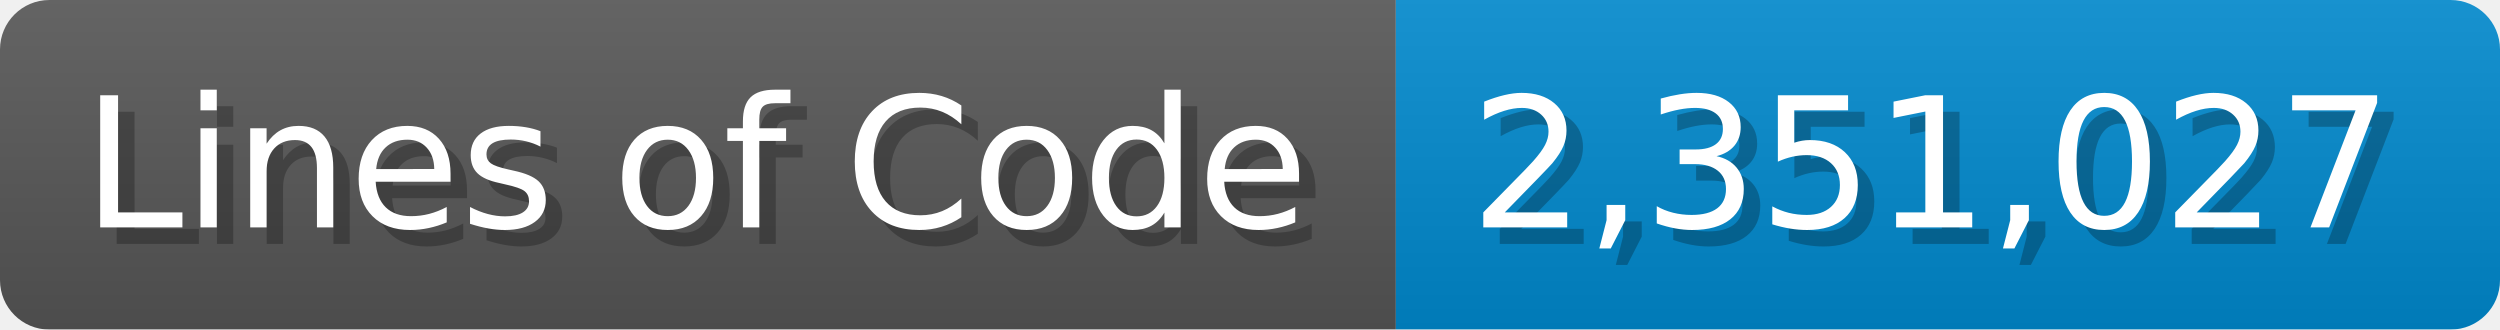
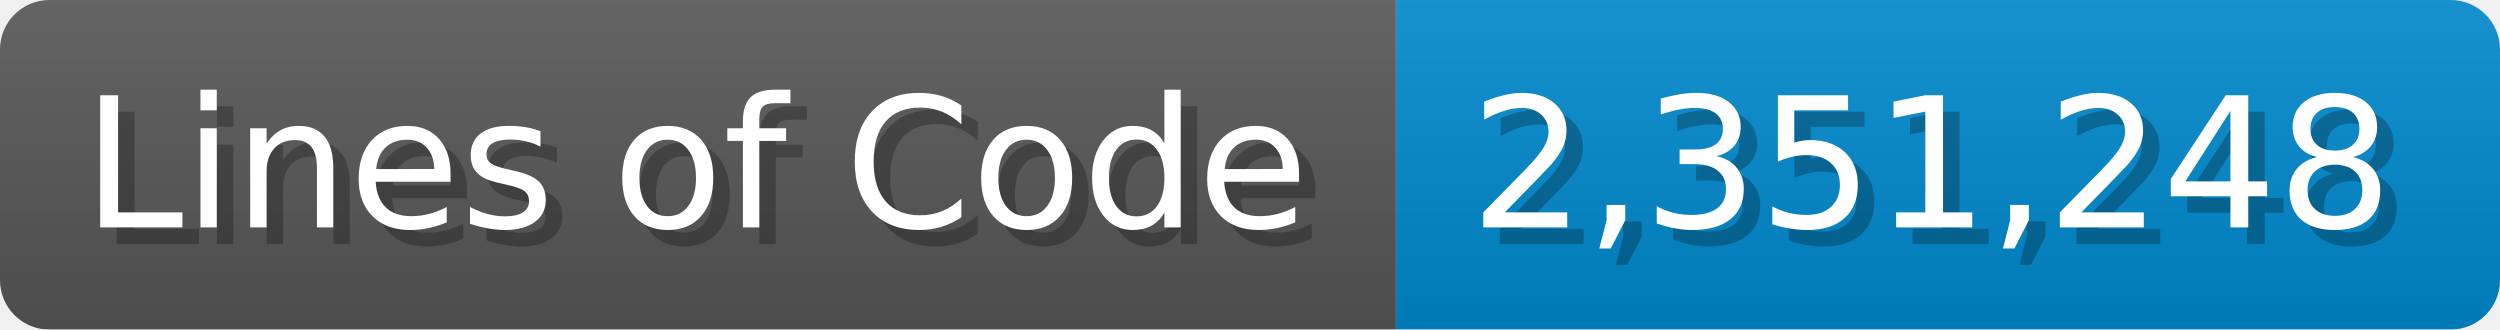
<svg xmlns="http://www.w3.org/2000/svg" width="151.7" height="20" viewBox="0 0 1517 200">
  <linearGradient id="a" x2="0" y2="100%">
    <stop offset="0" stop-opacity=".1" stop-color="#EEE" />
    <stop offset="1" stop-opacity=".1" />
  </linearGradient>
  <mask id="m">
    <rect width="1517" height="200" rx="30" fill="#FFF" />
  </mask>
  <g mask="url(#m)">
    <rect width="847" height="200" fill="#555" />
    <rect width="670" height="200" fill="#08C" x="847" />
    <rect width="1517" height="200" fill="url(#a)" />
  </g>
  <g fill="#fff" text-anchor="start" font-family="Verdana,DejaVu Sans,sans-serif" font-size="110">
    <text x="60" y="148" textLength="747" fill="#000" opacity="0.25">Lines of Code</text>
    <text x="50" y="138" textLength="747">Lines of Code</text>
-     <text x="902" y="148" textLength="570" fill="#000" opacity="0.25">2,351,027</text>
-     <text x="892" y="138" textLength="570">2,351,027</text>
+     <text x="902" y="148" textLength="570" fill="#000" opacity="0.25">2,351,248</text>
+     <text x="892" y="138" textLength="570">2,351,248</text>
  </g>
</svg>
